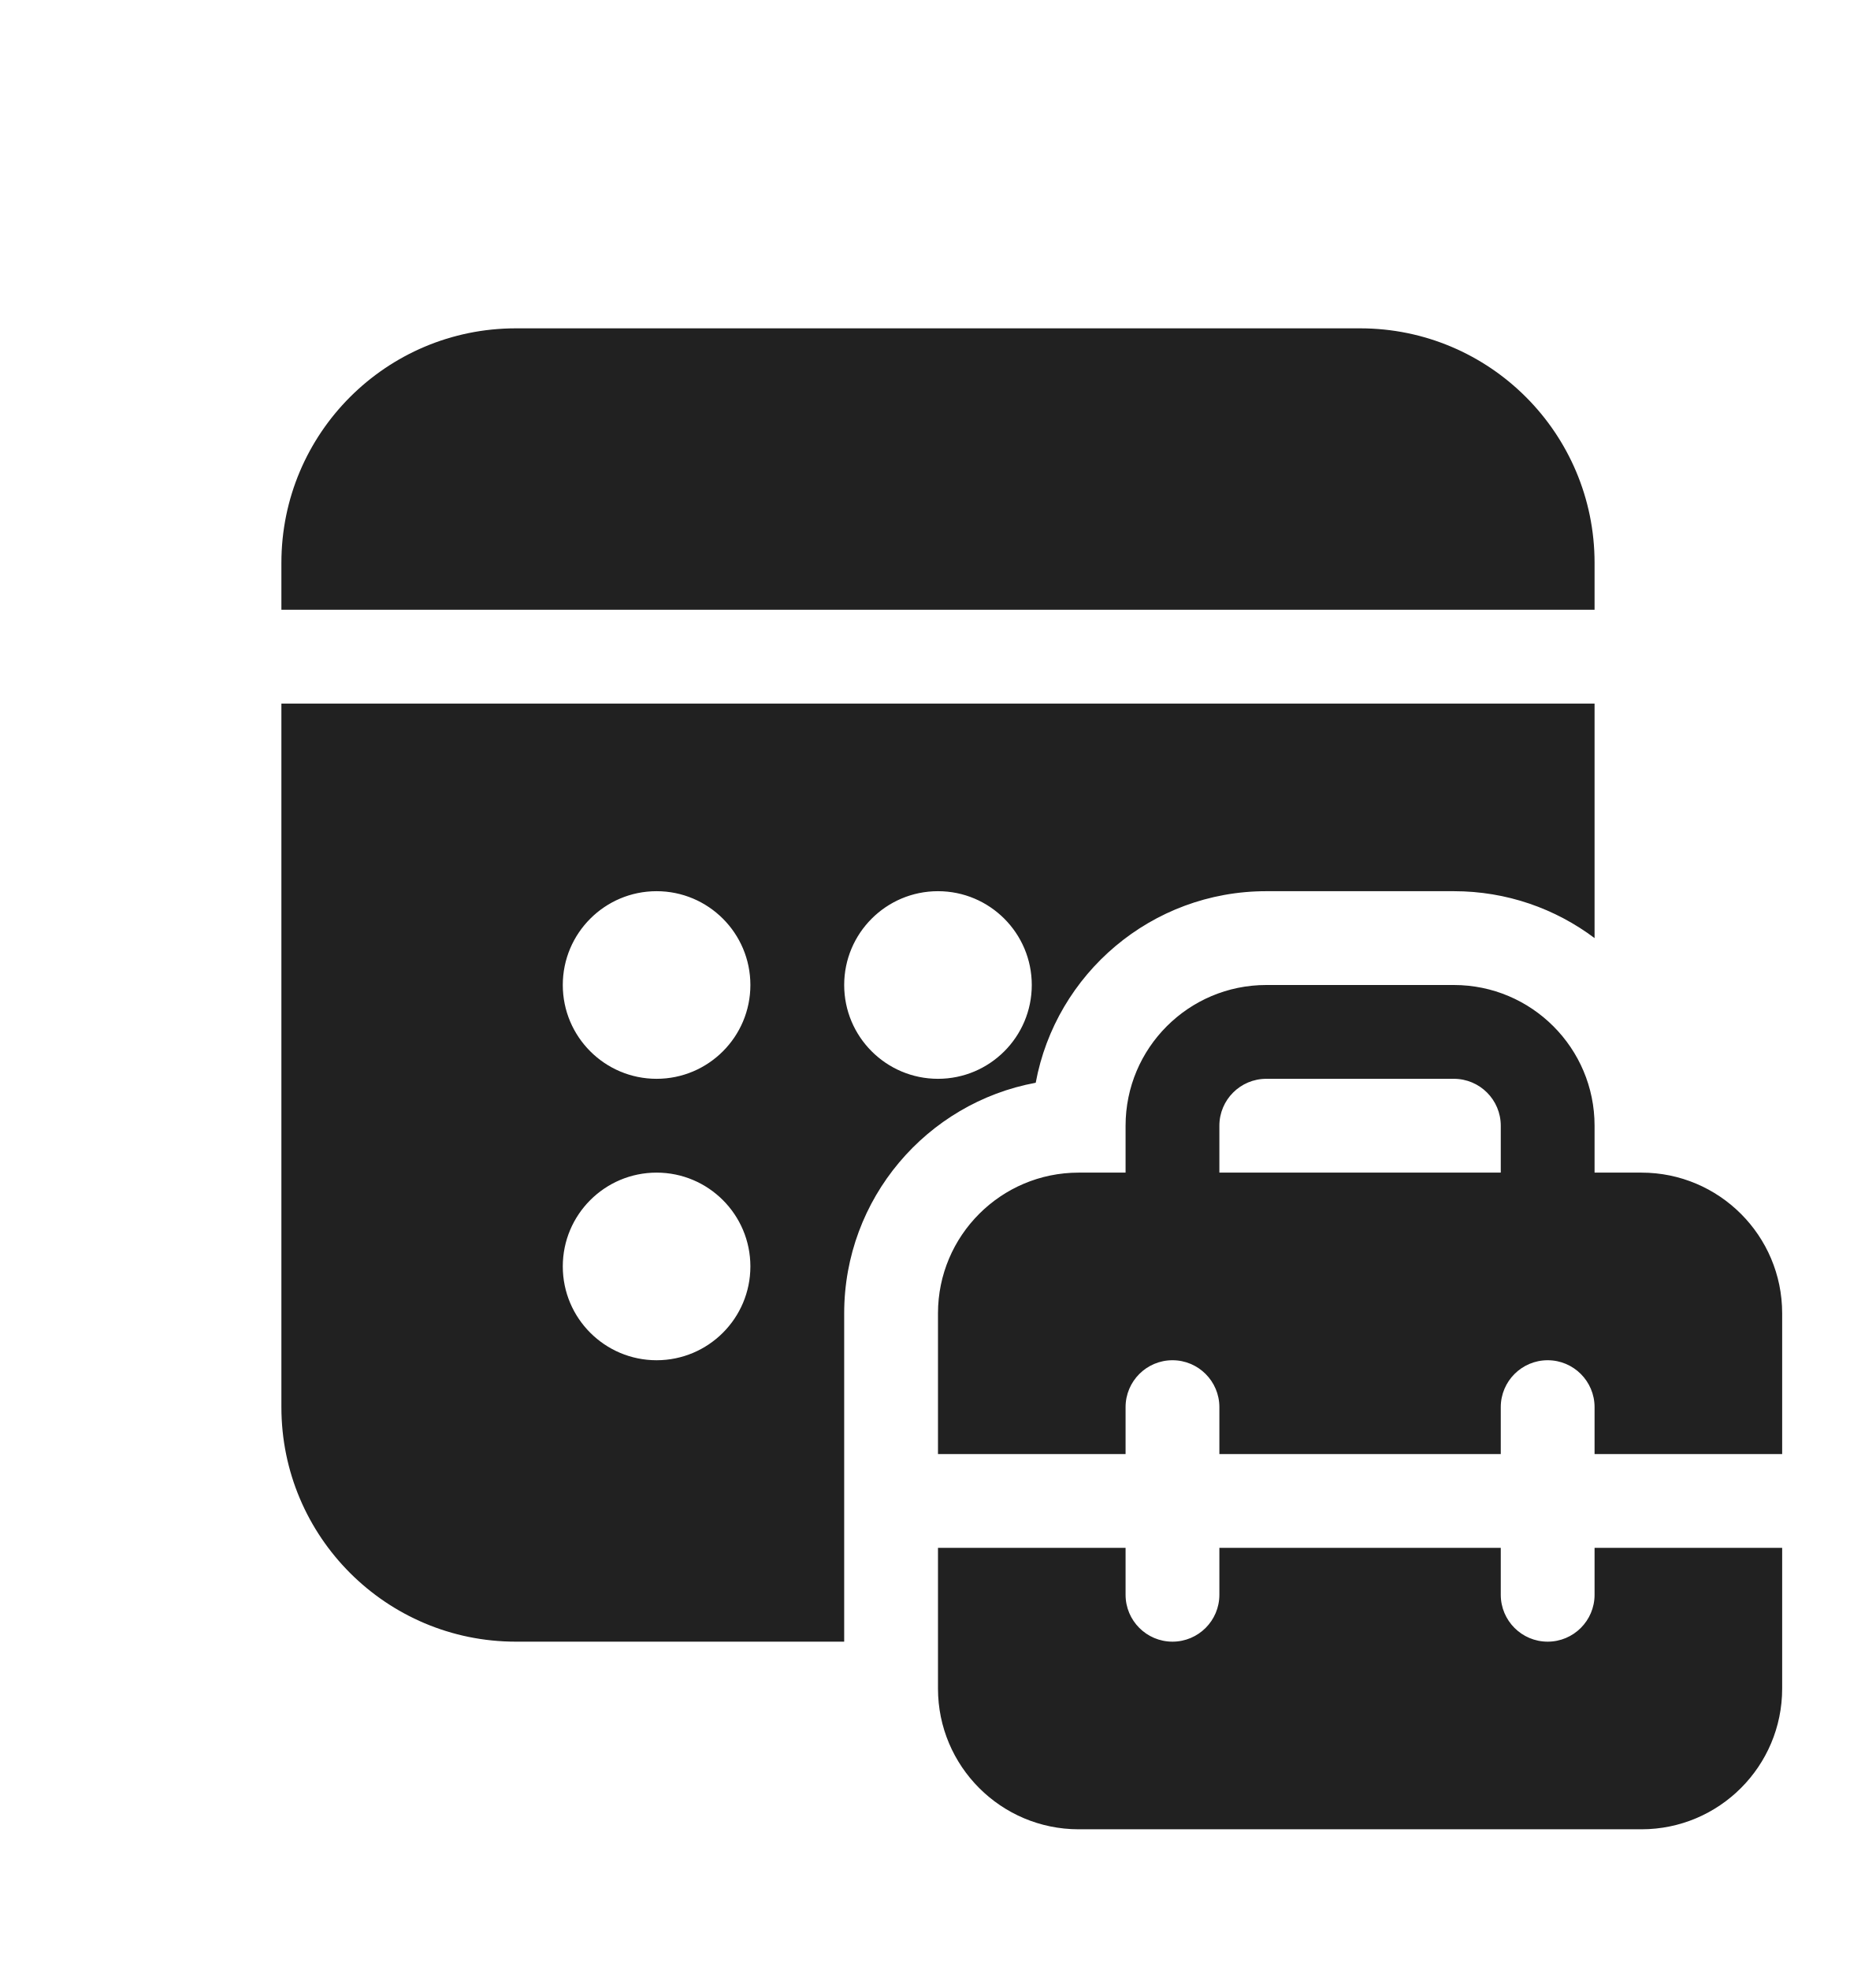
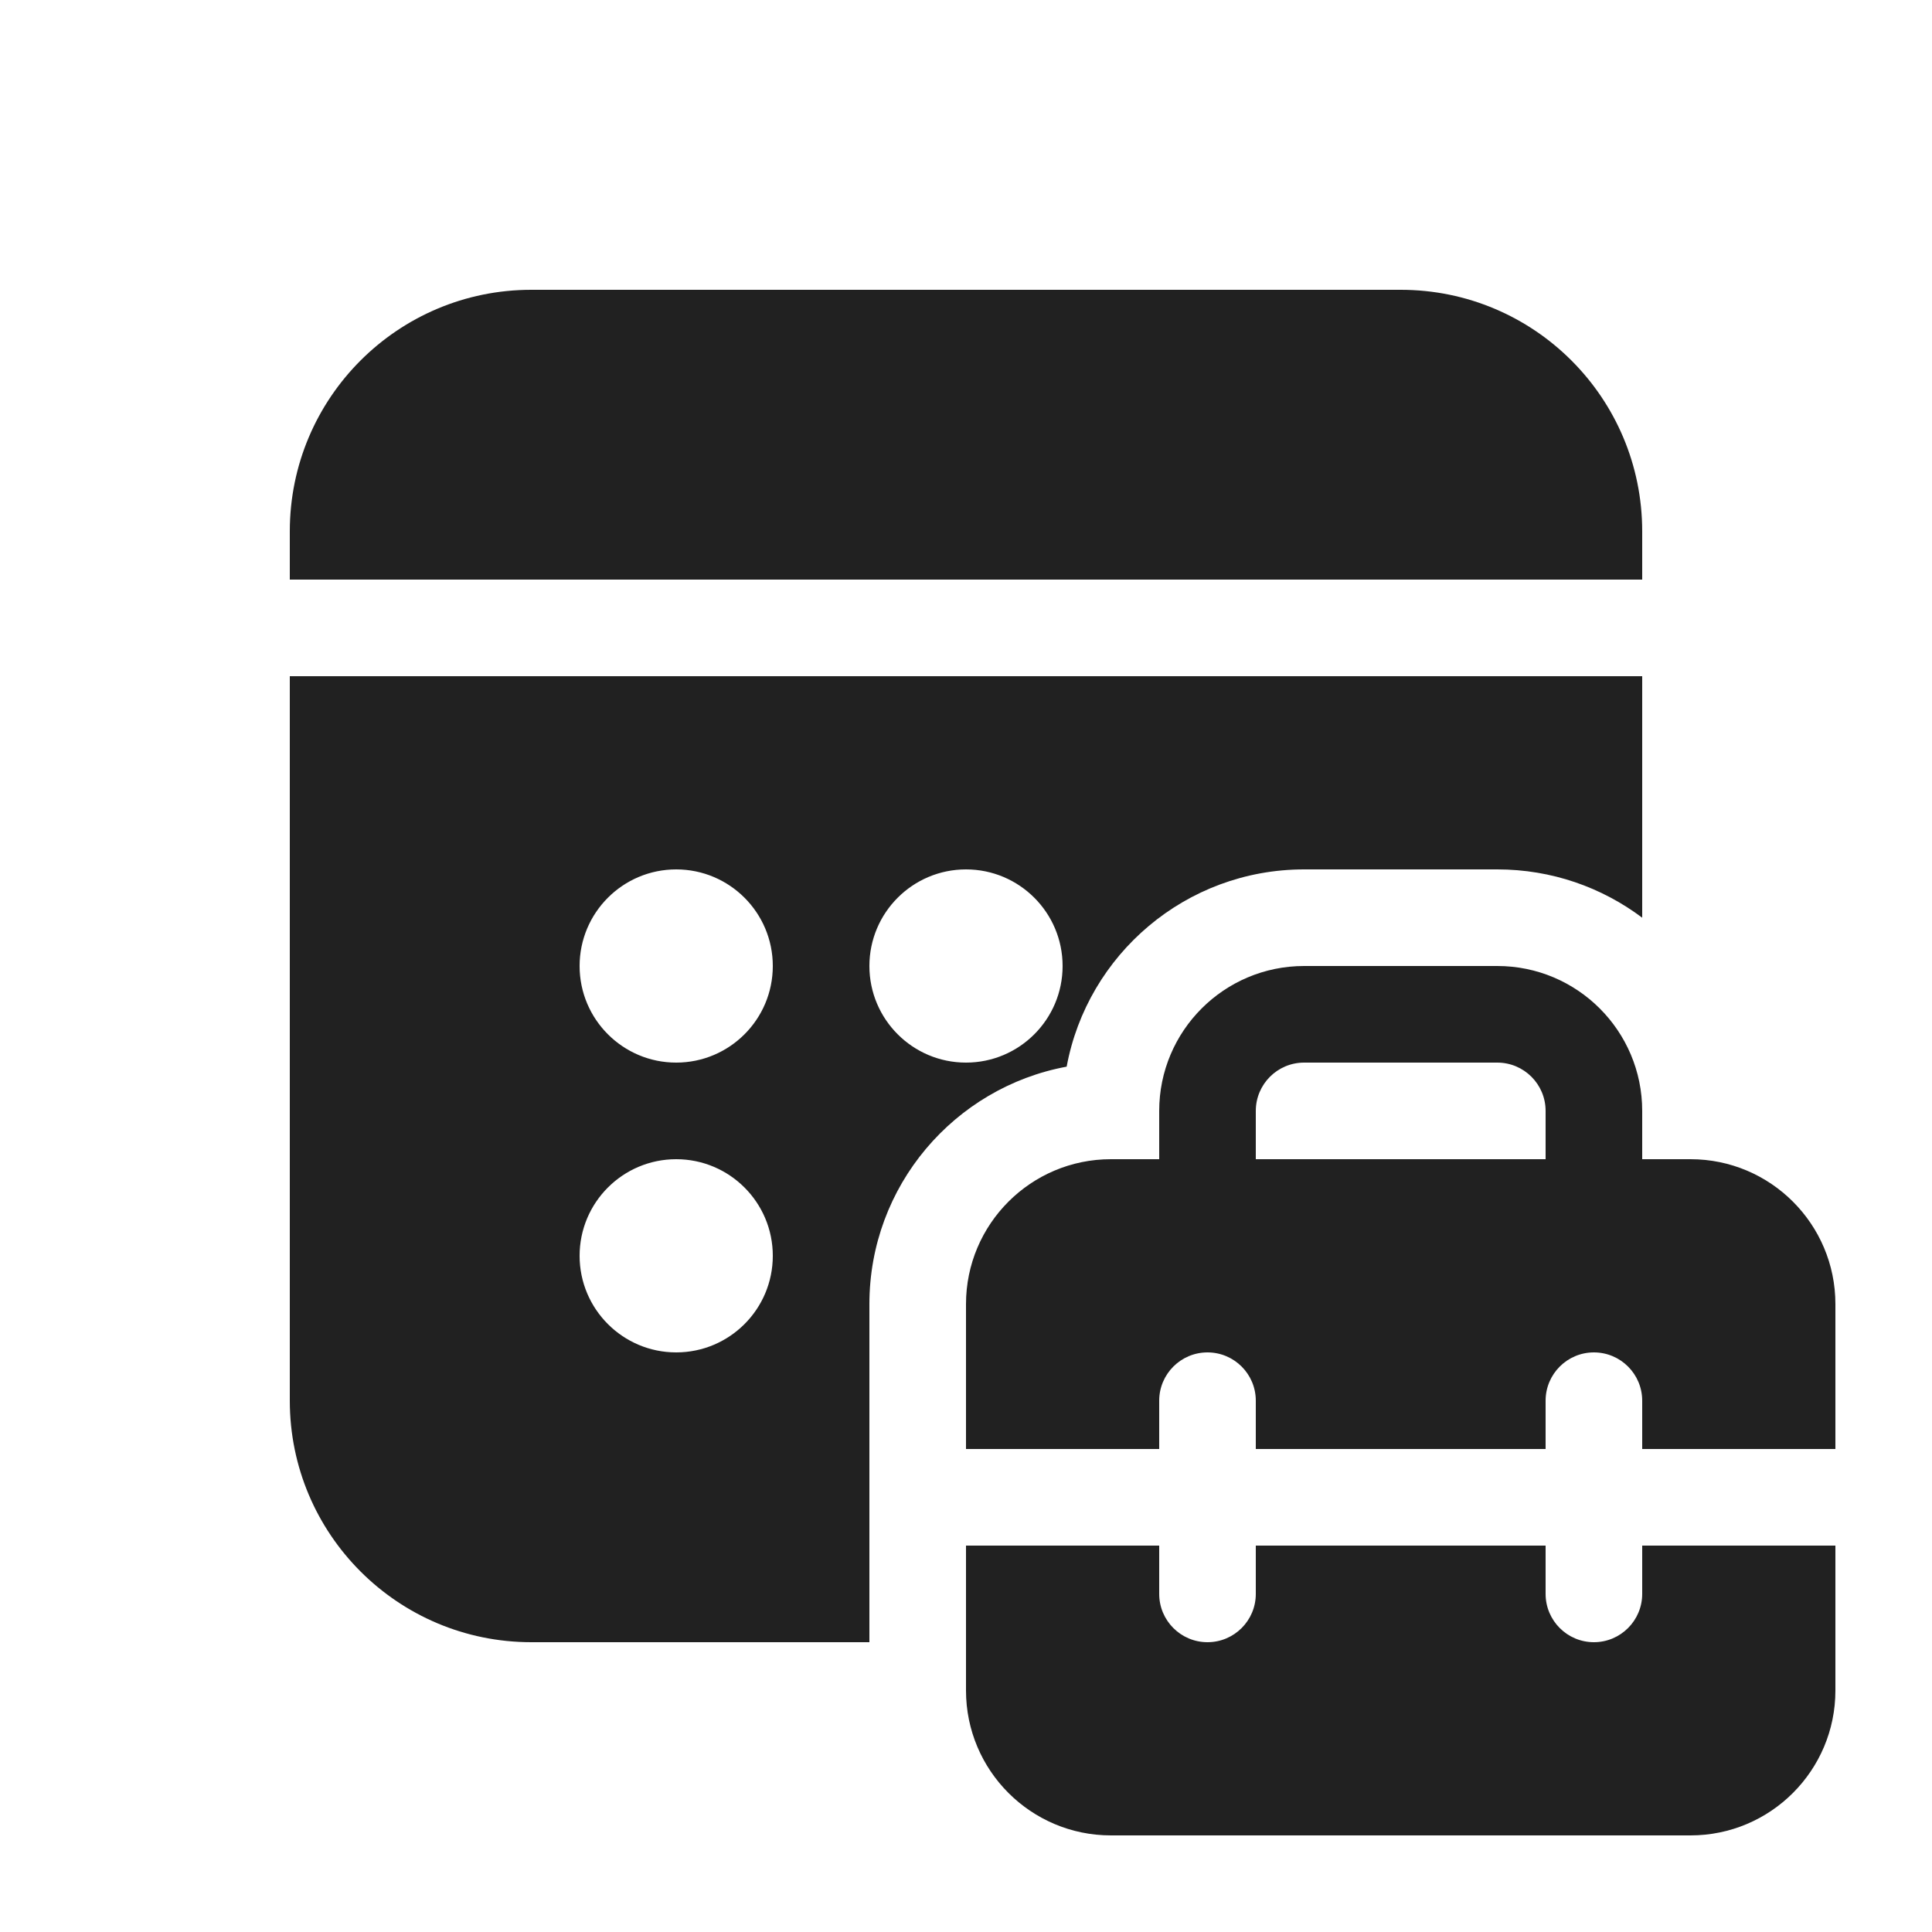
- <svg xmlns="http://www.w3.org/2000/svg" width="20" height="21" viewBox="0 0 20 21" fill="none">
-   <path d="M5.5 3.5C4.119 3.5 3 4.619 3 6V6.5H17V6C17 4.619 15.881 3.5 14.5 3.5H5.5ZM17 7.5H3V15C3 16.381 4.119 17.5 5.5 17.5H9V14C9 12.776 9.88 11.757 11.042 11.542C11.257 10.38 12.276 9.5 13.5 9.5H15.5C16.063 9.5 16.582 9.686 17 10V7.5ZM8 10.5C8 11.052 7.552 11.5 7 11.5C6.448 11.5 6 11.052 6 10.5C6 9.948 6.448 9.5 7 9.5C7.552 9.5 8 9.948 8 10.5ZM7 14.5C6.448 14.5 6 14.052 6 13.5C6 12.948 6.448 12.5 7 12.5C7.552 12.5 8 12.948 8 13.5C8 14.052 7.552 14.5 7 14.5ZM11 10.5C11 11.052 10.552 11.5 10 11.5C9.448 11.5 9 11.052 9 10.5C9 9.948 9.448 9.5 10 9.5C10.552 9.5 11 9.948 11 10.5ZM12 12.5V12C12 11.172 12.672 10.5 13.5 10.5H15.5C16.328 10.5 17 11.172 17 12V12.5H17.5C18.328 12.5 19 13.172 19 14V15.5H17V15C17 14.724 16.776 14.5 16.5 14.5C16.224 14.5 16 14.724 16 15V15.5H13V15C13 14.724 12.776 14.5 12.5 14.5C12.224 14.5 12 14.724 12 15V15.5H10V14C10 13.172 10.672 12.5 11.5 12.5H12ZM13 12V12.5H16V12C16 11.724 15.776 11.5 15.5 11.5H13.5C13.224 11.5 13 11.724 13 12ZM17 16.5H19V18C19 18.828 18.328 19.5 17.5 19.5H11.5C10.672 19.5 10 18.828 10 18V16.5H12V17C12 17.276 12.224 17.5 12.5 17.5C12.776 17.5 13 17.276 13 17V16.5H16V17C16 17.276 16.224 17.5 16.5 17.5C16.776 17.5 17 17.276 17 17V16.5Z" fill="#212121" />
+ <svg xmlns="http://www.w3.org/2000/svg" width="20" height="20" viewBox="0 0 20 20" fill="none">
+   <path d="M5.5 3C4.119 3 3 4.119 3 5.5V6H17V5.5C17 4.119 15.881 3 14.5 3H5.5ZM17 7H3V14.5C3 15.881 4.119 17 5.5 17H9V13.5C9 12.276 9.88 11.257 11.042 11.042C11.257 9.88 12.276 9 13.5 9H15.5C16.063 9 16.582 9.186 17 9.5V7ZM8 10C8 10.552 7.552 11 7 11C6.448 11 6 10.552 6 10C6 9.448 6.448 9 7 9C7.552 9 8 9.448 8 10ZM7 14C6.448 14 6 13.552 6 13C6 12.448 6.448 12 7 12C7.552 12 8 12.448 8 13C8 13.552 7.552 14 7 14ZM11 10C11 10.552 10.552 11 10 11C9.448 11 9 10.552 9 10C9 9.448 9.448 9 10 9C10.552 9 11 9.448 11 10ZM12 12V11.5C12 10.672 12.672 10 13.5 10H15.5C16.328 10 17 10.672 17 11.5V12H17.5C18.328 12 19 12.672 19 13.5V15H17V14.5C17 14.224 16.776 14 16.5 14C16.224 14 16 14.224 16 14.5V15H13V14.5C13 14.224 12.776 14 12.5 14C12.224 14 12 14.224 12 14.5V15H10V13.5C10 12.672 10.672 12 11.5 12H12ZM13 11.5V12H16V11.5C16 11.224 15.776 11 15.5 11H13.5C13.224 11 13 11.224 13 11.5ZM17 16H19V17.5C19 18.328 18.328 19 17.5 19H11.5C10.672 19 10 18.328 10 17.5V16H12V16.5C12 16.776 12.224 17 12.5 17C12.776 17 13 16.776 13 16.5V16H16V16.5C16 16.776 16.224 17 16.5 17C16.776 17 17 16.776 17 16.5V16Z" fill="#212121" />
</svg>
